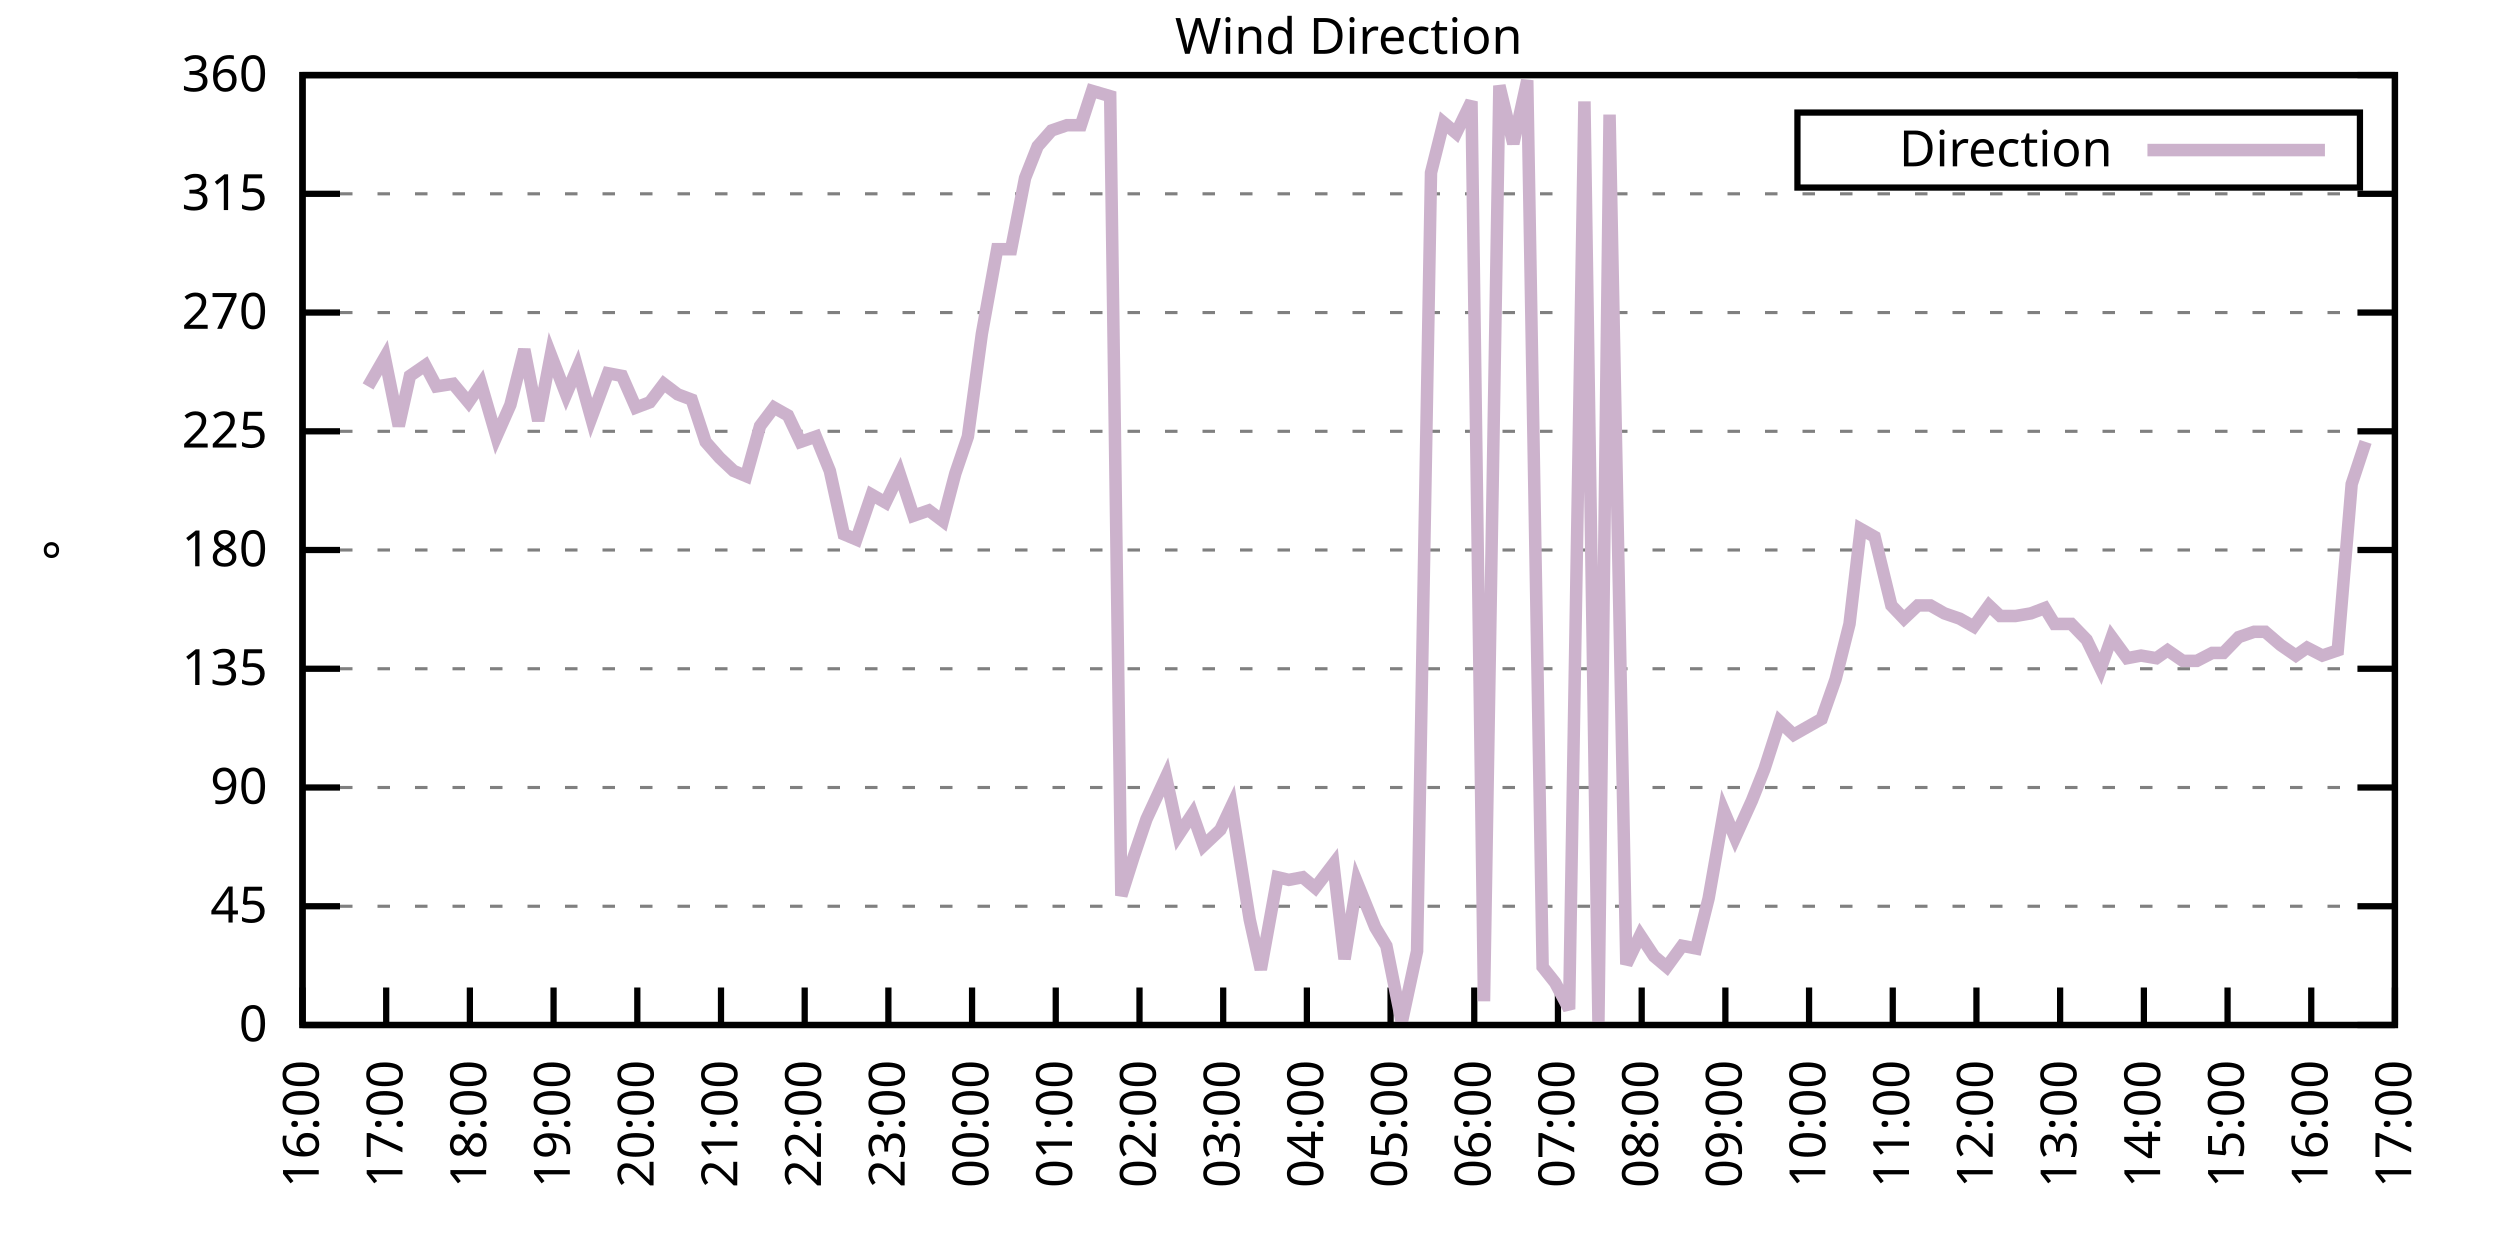
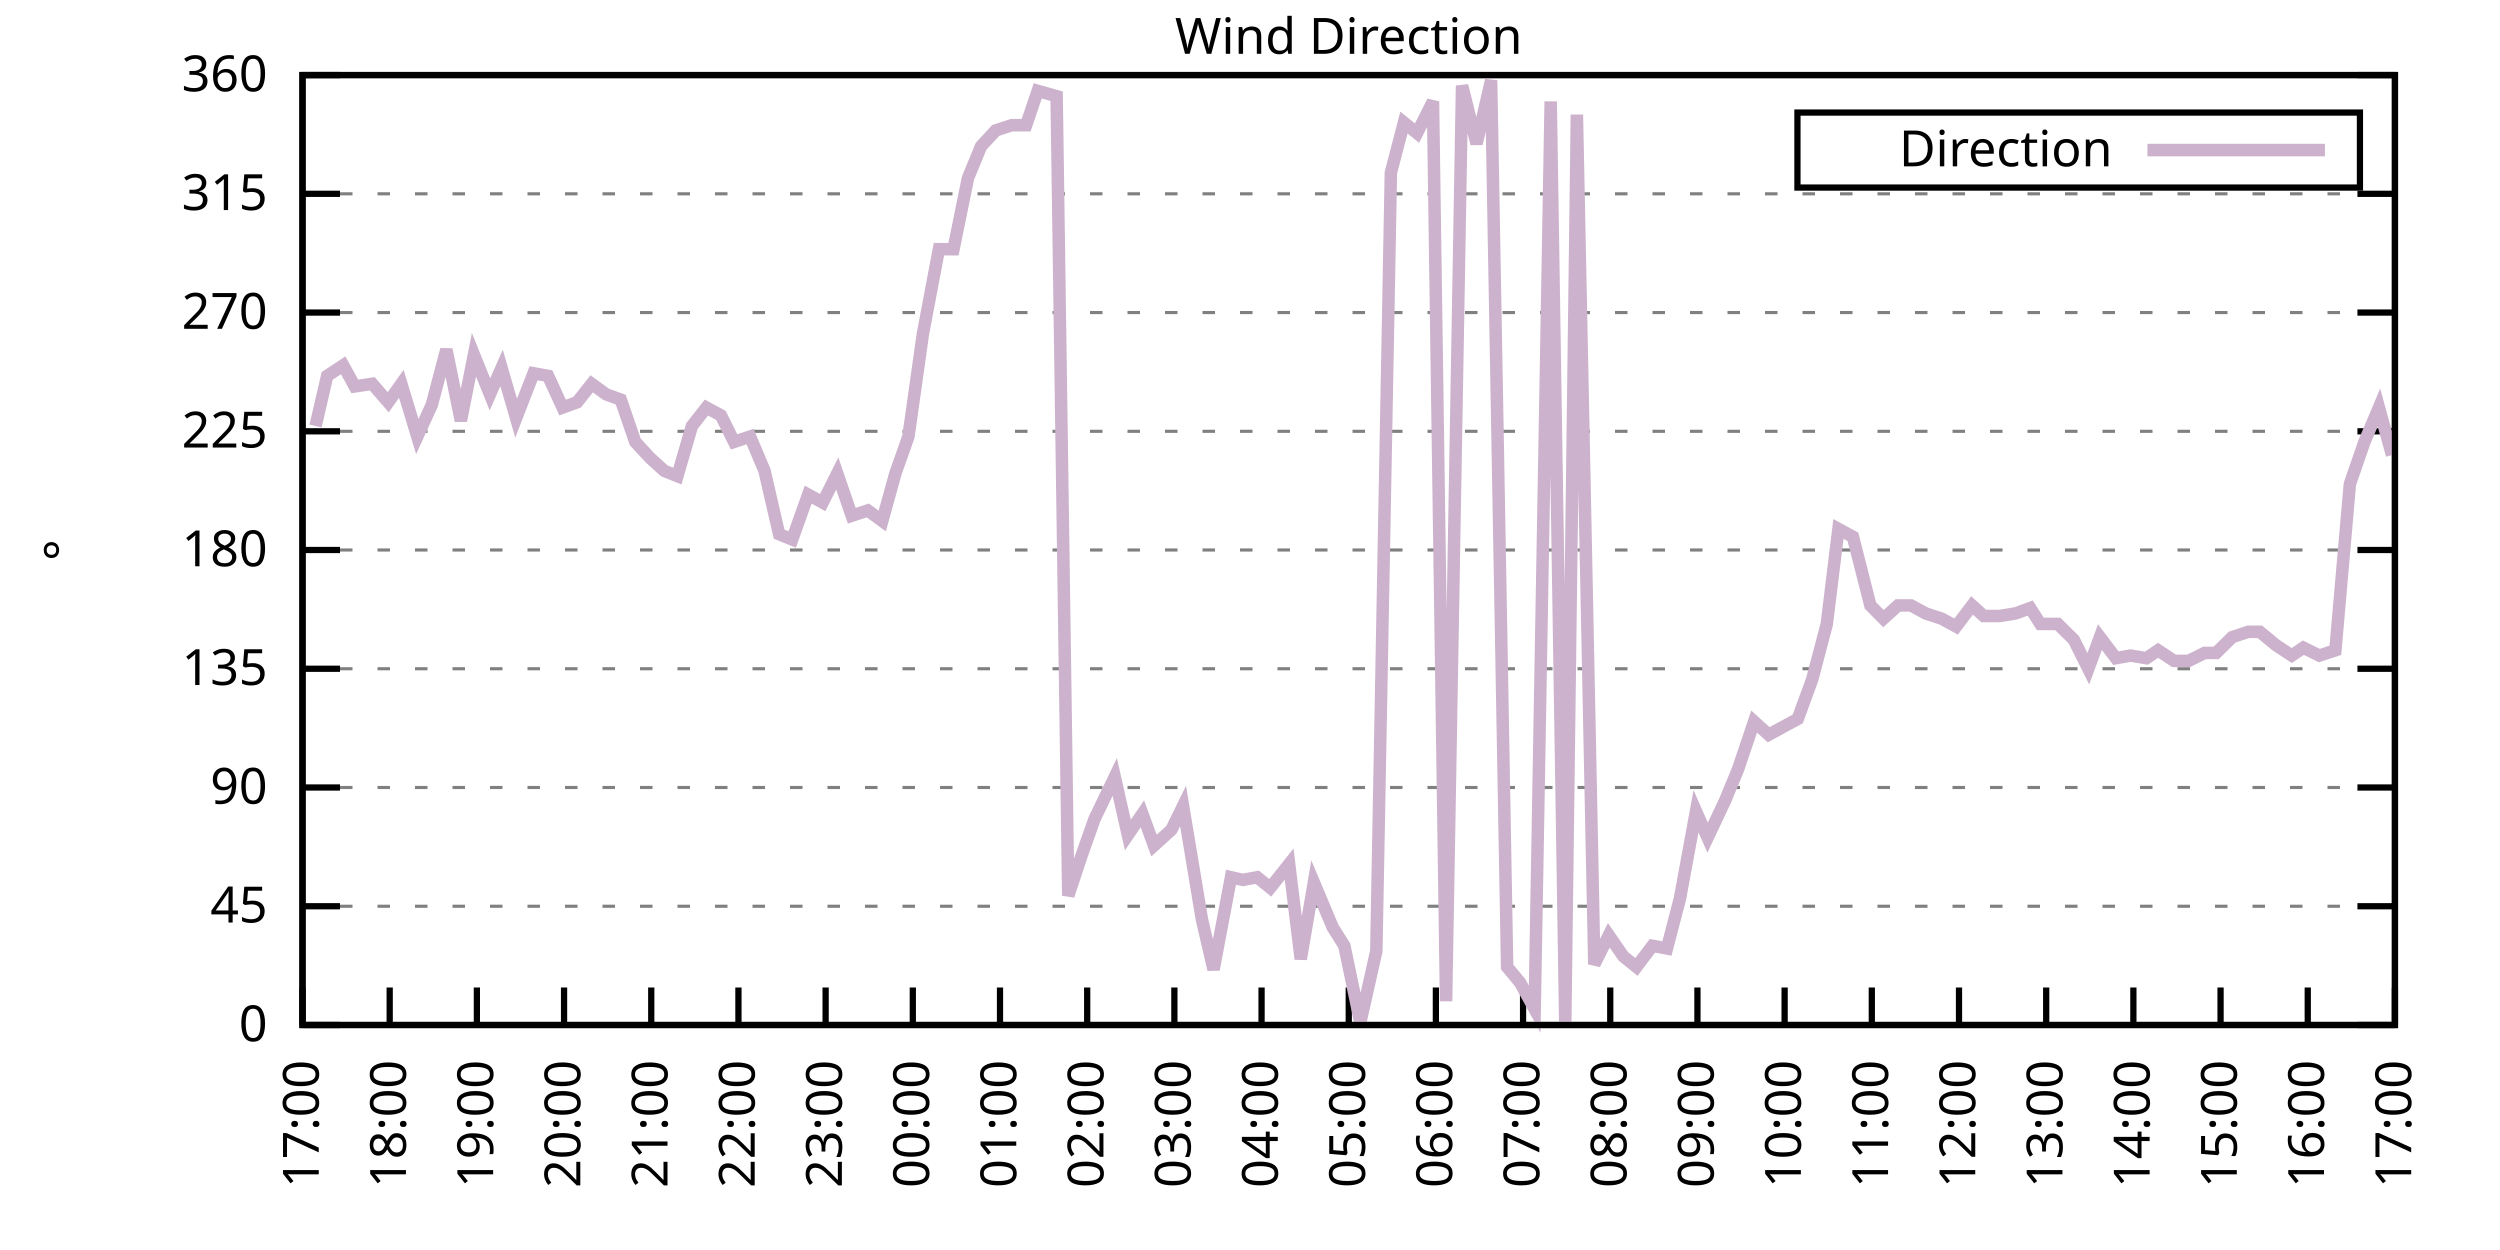
<svg xmlns="http://www.w3.org/2000/svg" xmlns:xlink="http://www.w3.org/1999/xlink" width="400" height="200" viewBox="0 0 400 200">
  <g id="gnuplot_canvas">
    <rect x="0" y="0" width="400" height="200" fill="none" />
    <defs>
      <circle id="gpDot" r="0.5" stroke-width="0.5" stroke="currentColor" />
      <path id="gpPt0" stroke-width="0.333" stroke="currentColor" d="M-1,0 h2 M0,-1 v2" />
      <path id="gpPt1" stroke-width="0.333" stroke="currentColor" d="M-1,-1 L1,1 M1,-1 L-1,1" />
      <path id="gpPt2" stroke-width="0.333" stroke="currentColor" d="M-1,0 L1,0 M0,-1 L0,1 M-1,-1 L1,1 M-1,1 L1,-1" />
      <rect id="gpPt3" stroke-width="0.333" stroke="currentColor" x="-1" y="-1" width="2" height="2" />
      <rect id="gpPt4" stroke-width="0.333" stroke="currentColor" fill="currentColor" x="-1" y="-1" width="2" height="2" />
      <circle id="gpPt5" stroke-width="0.333" stroke="currentColor" cx="0" cy="0" r="1" />
      <use xlink:href="#gpPt5" id="gpPt6" fill="currentColor" stroke="none" />
      <path id="gpPt7" stroke-width="0.333" stroke="currentColor" d="M0,-1.33 L-1.33,0.67 L1.33,0.67 z" />
      <use xlink:href="#gpPt7" id="gpPt8" fill="currentColor" stroke="none" />
      <use xlink:href="#gpPt7" id="gpPt9" stroke="currentColor" transform="rotate(180)" />
      <use xlink:href="#gpPt9" id="gpPt10" fill="currentColor" stroke="none" />
      <use xlink:href="#gpPt3" id="gpPt11" stroke="currentColor" transform="rotate(45)" />
      <use xlink:href="#gpPt11" id="gpPt12" fill="currentColor" stroke="none" />
      <path id="gpPt13" stroke-width="0.333" stroke="currentColor" d="M0,1.330 L1.265,0.411 L0.782,-1.067 L-0.782,-1.076 L-1.265,0.411 z" />
      <use xlink:href="#gpPt13" id="gpPt14" fill="currentColor" stroke="none" />
      <filter id="textbox" filterUnits="objectBoundingBox" x="0" y="0" height="1" width="1">
        <feFlood flood-color="white" flood-opacity="1" result="bgnd" />
        <feComposite in="SourceGraphic" in2="bgnd" operator="atop" />
      </filter>
      <filter id="greybox" filterUnits="objectBoundingBox" x="0" y="0" height="1" width="1">
        <feFlood flood-color="lightgrey" flood-opacity="1" result="grey" />
        <feComposite in="SourceGraphic" in2="grey" operator="atop" />
      </filter>
    </defs>
    <g fill="none" color="white" stroke="currentColor" stroke-width="1.00" stroke-linecap="butt" stroke-linejoin="miter">
</g>
    <g fill="none" color="black" stroke="currentColor" stroke-width="1.00" stroke-linecap="butt" stroke-linejoin="miter">
      <g stroke="none" shape-rendering="crispEdges">
        <polygon fill="rgb(255, 255, 255)" points="48.40,164.00 383.18,164.00 383.18,12.02 48.40,12.02 " />
      </g>
    </g>
    <g fill="none" color="black" stroke="currentColor" stroke-width="1.00" stroke-linecap="butt" stroke-linejoin="miter">
</g>
    <g fill="none" color="black" stroke="black" stroke-width="0.50" stroke-linecap="butt" stroke-linejoin="miter">
</g>
    <g fill="none" color="gray" stroke="currentColor" stroke-width="0.50" stroke-linecap="butt" stroke-linejoin="miter">
      <path stroke="gray" stroke-dasharray="2,4" class="gridline" d="M48.40,164.00 L383.19,164.00  " />
    </g>
    <g fill="none" color="gray" stroke="gray" stroke-width="1.00" stroke-linecap="butt" stroke-linejoin="miter">
</g>
    <g fill="none" color="black" stroke="currentColor" stroke-width="1.00" stroke-linecap="butt" stroke-linejoin="miter">
      <path stroke="black" d="M48.40,164.00 L54.40,164.00 M383.19,164.00 L377.19,164.00  " />
      <g transform="translate(42.80,166.60)" stroke="none" fill="black" font-family="Sans" font-size="8.00" text-anchor="end">
        <text>
          <tspan font-family="Sans"> 0</tspan>
        </text>
      </g>
    </g>
    <g fill="none" color="black" stroke="currentColor" stroke-width="1.00" stroke-linecap="butt" stroke-linejoin="miter">
</g>
    <g fill="none" color="black" stroke="black" stroke-width="0.50" stroke-linecap="butt" stroke-linejoin="miter">
</g>
    <g fill="none" color="gray" stroke="currentColor" stroke-width="0.50" stroke-linecap="butt" stroke-linejoin="miter">
      <path stroke="gray" stroke-dasharray="2,4" class="gridline" d="M48.40,145.00 L383.19,145.00  " />
    </g>
    <g fill="none" color="gray" stroke="gray" stroke-width="1.00" stroke-linecap="butt" stroke-linejoin="miter">
</g>
    <g fill="none" color="black" stroke="currentColor" stroke-width="1.00" stroke-linecap="butt" stroke-linejoin="miter">
      <path stroke="black" d="M48.40,145.00 L54.40,145.00 M383.19,145.00 L377.19,145.00  " />
      <g transform="translate(42.80,147.60)" stroke="none" fill="black" font-family="Sans" font-size="8.00" text-anchor="end">
        <text>
          <tspan font-family="Sans"> 45</tspan>
        </text>
      </g>
    </g>
    <g fill="none" color="black" stroke="currentColor" stroke-width="1.00" stroke-linecap="butt" stroke-linejoin="miter">
</g>
    <g fill="none" color="black" stroke="black" stroke-width="0.50" stroke-linecap="butt" stroke-linejoin="miter">
</g>
    <g fill="none" color="gray" stroke="currentColor" stroke-width="0.50" stroke-linecap="butt" stroke-linejoin="miter">
      <path stroke="gray" stroke-dasharray="2,4" class="gridline" d="M48.40,126.00 L383.19,126.00  " />
    </g>
    <g fill="none" color="gray" stroke="gray" stroke-width="1.00" stroke-linecap="butt" stroke-linejoin="miter">
</g>
    <g fill="none" color="black" stroke="currentColor" stroke-width="1.00" stroke-linecap="butt" stroke-linejoin="miter">
      <path stroke="black" d="M48.40,126.00 L54.40,126.00 M383.19,126.00 L377.19,126.00  " />
      <g transform="translate(42.80,128.60)" stroke="none" fill="black" font-family="Sans" font-size="8.00" text-anchor="end">
        <text>
          <tspan font-family="Sans"> 90</tspan>
        </text>
      </g>
    </g>
    <g fill="none" color="black" stroke="currentColor" stroke-width="1.00" stroke-linecap="butt" stroke-linejoin="miter">
</g>
    <g fill="none" color="black" stroke="black" stroke-width="0.50" stroke-linecap="butt" stroke-linejoin="miter">
</g>
    <g fill="none" color="gray" stroke="currentColor" stroke-width="0.50" stroke-linecap="butt" stroke-linejoin="miter">
      <path stroke="gray" stroke-dasharray="2,4" class="gridline" d="M48.40,107.00 L383.19,107.00  " />
    </g>
    <g fill="none" color="gray" stroke="gray" stroke-width="1.00" stroke-linecap="butt" stroke-linejoin="miter">
</g>
    <g fill="none" color="black" stroke="currentColor" stroke-width="1.00" stroke-linecap="butt" stroke-linejoin="miter">
      <path stroke="black" d="M48.40,107.00 L54.40,107.00 M383.19,107.00 L377.19,107.00  " />
      <g transform="translate(42.80,109.60)" stroke="none" fill="black" font-family="Sans" font-size="8.00" text-anchor="end">
        <text>
          <tspan font-family="Sans"> 135</tspan>
        </text>
      </g>
    </g>
    <g fill="none" color="black" stroke="currentColor" stroke-width="1.00" stroke-linecap="butt" stroke-linejoin="miter">
</g>
    <g fill="none" color="black" stroke="black" stroke-width="0.50" stroke-linecap="butt" stroke-linejoin="miter">
</g>
    <g fill="none" color="gray" stroke="currentColor" stroke-width="0.50" stroke-linecap="butt" stroke-linejoin="miter">
      <path stroke="gray" stroke-dasharray="2,4" class="gridline" d="M48.40,88.00 L383.19,88.00  " />
    </g>
    <g fill="none" color="gray" stroke="gray" stroke-width="1.00" stroke-linecap="butt" stroke-linejoin="miter">
</g>
    <g fill="none" color="black" stroke="currentColor" stroke-width="1.00" stroke-linecap="butt" stroke-linejoin="miter">
      <path stroke="black" d="M48.40,88.00 L54.40,88.00 M383.19,88.00 L377.19,88.00  " />
      <g transform="translate(42.80,90.60)" stroke="none" fill="black" font-family="Sans" font-size="8.00" text-anchor="end">
        <text>
          <tspan font-family="Sans"> 180</tspan>
        </text>
      </g>
    </g>
    <g fill="none" color="black" stroke="currentColor" stroke-width="1.00" stroke-linecap="butt" stroke-linejoin="miter">
</g>
    <g fill="none" color="black" stroke="black" stroke-width="0.50" stroke-linecap="butt" stroke-linejoin="miter">
</g>
    <g fill="none" color="gray" stroke="currentColor" stroke-width="0.50" stroke-linecap="butt" stroke-linejoin="miter">
      <path stroke="gray" stroke-dasharray="2,4" class="gridline" d="M48.40,69.01 L383.19,69.01  " />
    </g>
    <g fill="none" color="gray" stroke="gray" stroke-width="1.00" stroke-linecap="butt" stroke-linejoin="miter">
</g>
    <g fill="none" color="black" stroke="currentColor" stroke-width="1.00" stroke-linecap="butt" stroke-linejoin="miter">
      <path stroke="black" d="M48.40,69.01 L54.40,69.01 M383.19,69.01 L377.19,69.01  " />
      <g transform="translate(42.80,71.61)" stroke="none" fill="black" font-family="Sans" font-size="8.00" text-anchor="end">
        <text>
          <tspan font-family="Sans"> 225</tspan>
        </text>
      </g>
    </g>
    <g fill="none" color="black" stroke="currentColor" stroke-width="1.00" stroke-linecap="butt" stroke-linejoin="miter">
</g>
    <g fill="none" color="black" stroke="black" stroke-width="0.50" stroke-linecap="butt" stroke-linejoin="miter">
</g>
    <g fill="none" color="gray" stroke="currentColor" stroke-width="0.50" stroke-linecap="butt" stroke-linejoin="miter">
      <path stroke="gray" stroke-dasharray="2,4" class="gridline" d="M48.40,50.01 L383.19,50.01  " />
    </g>
    <g fill="none" color="gray" stroke="gray" stroke-width="1.00" stroke-linecap="butt" stroke-linejoin="miter">
</g>
    <g fill="none" color="black" stroke="currentColor" stroke-width="1.00" stroke-linecap="butt" stroke-linejoin="miter">
      <path stroke="black" d="M48.40,50.01 L54.40,50.01 M383.19,50.01 L377.19,50.01  " />
      <g transform="translate(42.80,52.61)" stroke="none" fill="black" font-family="Sans" font-size="8.00" text-anchor="end">
        <text>
          <tspan font-family="Sans"> 270</tspan>
        </text>
      </g>
    </g>
    <g fill="none" color="black" stroke="currentColor" stroke-width="1.00" stroke-linecap="butt" stroke-linejoin="miter">
</g>
    <g fill="none" color="black" stroke="black" stroke-width="0.50" stroke-linecap="butt" stroke-linejoin="miter">
</g>
    <g fill="none" color="gray" stroke="currentColor" stroke-width="0.50" stroke-linecap="butt" stroke-linejoin="miter">
      <path stroke="gray" stroke-dasharray="2,4" class="gridline" d="M48.40,31.01 L383.19,31.01  " />
    </g>
    <g fill="none" color="gray" stroke="gray" stroke-width="1.00" stroke-linecap="butt" stroke-linejoin="miter">
</g>
    <g fill="none" color="black" stroke="currentColor" stroke-width="1.00" stroke-linecap="butt" stroke-linejoin="miter">
      <path stroke="black" d="M48.40,31.01 L54.40,31.01 M383.19,31.01 L377.19,31.01  " />
      <g transform="translate(42.80,33.61)" stroke="none" fill="black" font-family="Sans" font-size="8.00" text-anchor="end">
        <text>
          <tspan font-family="Sans"> 315</tspan>
        </text>
      </g>
    </g>
    <g fill="none" color="black" stroke="currentColor" stroke-width="1.00" stroke-linecap="butt" stroke-linejoin="miter">
</g>
    <g fill="none" color="black" stroke="black" stroke-width="0.50" stroke-linecap="butt" stroke-linejoin="miter">
</g>
    <g fill="none" color="gray" stroke="currentColor" stroke-width="0.50" stroke-linecap="butt" stroke-linejoin="miter">
      <path stroke="gray" stroke-dasharray="2,4" class="gridline" d="M48.40,12.01 L383.19,12.01  " />
    </g>
    <g fill="none" color="gray" stroke="gray" stroke-width="1.00" stroke-linecap="butt" stroke-linejoin="miter">
</g>
    <g fill="none" color="black" stroke="currentColor" stroke-width="1.00" stroke-linecap="butt" stroke-linejoin="miter">
      <path stroke="black" d="M48.40,12.01 L54.40,12.01 M383.19,12.01 L377.19,12.01  " />
      <g transform="translate(42.80,14.61)" stroke="none" fill="black" font-family="Sans" font-size="8.00" text-anchor="end">
        <text>
          <tspan font-family="Sans"> 360</tspan>
        </text>
      </g>
    </g>
    <g fill="none" color="black" stroke="currentColor" stroke-width="1.00" stroke-linecap="butt" stroke-linejoin="miter">
      <path stroke="black" d="M48.40,164.00 L48.40,158.00  " />
      <g transform="translate(51.00,169.60) rotate(270.00)" stroke="none" fill="black" font-family="Sans" font-size="8.00" text-anchor="end">
        <text>
-           <tspan font-family="Sans">16:00</tspan>
-         </text>
-       </g>
-     </g>
-     <g fill="none" color="black" stroke="currentColor" stroke-width="1.00" stroke-linecap="butt" stroke-linejoin="miter">
-       <path stroke="black" d="M61.79,164.00 L61.79,158.00  " />
-       <g transform="translate(64.39,169.60) rotate(270.00)" stroke="none" fill="black" font-family="Sans" font-size="8.00" text-anchor="end">
-         <text>
          <tspan font-family="Sans">17:00</tspan>
        </text>
      </g>
    </g>
    <g fill="none" color="black" stroke="currentColor" stroke-width="1.00" stroke-linecap="butt" stroke-linejoin="miter">
-       <path stroke="black" d="M75.18,164.00 L75.18,158.00  " />
-       <g transform="translate(77.78,169.60) rotate(270.00)" stroke="none" fill="black" font-family="Sans" font-size="8.00" text-anchor="end">
+       <path stroke="black" d="M62.35,164.00 L62.35,158.00  " />
+       <g transform="translate(64.95,169.60) rotate(270.00)" stroke="none" fill="black" font-family="Sans" font-size="8.00" text-anchor="end">
        <text>
          <tspan font-family="Sans">18:00</tspan>
        </text>
      </g>
    </g>
    <g fill="none" color="black" stroke="currentColor" stroke-width="1.00" stroke-linecap="butt" stroke-linejoin="miter">
-       <path stroke="black" d="M88.57,164.00 L88.57,158.00  " />
-       <g transform="translate(91.17,169.60) rotate(270.00)" stroke="none" fill="black" font-family="Sans" font-size="8.00" text-anchor="end">
+       <path stroke="black" d="M76.30,164.00 L76.30,158.00  " />
+       <g transform="translate(78.90,169.60) rotate(270.00)" stroke="none" fill="black" font-family="Sans" font-size="8.00" text-anchor="end">
        <text>
          <tspan font-family="Sans">19:00</tspan>
        </text>
      </g>
    </g>
    <g fill="none" color="black" stroke="currentColor" stroke-width="1.00" stroke-linecap="butt" stroke-linejoin="miter">
-       <path stroke="black" d="M101.97,164.00 L101.97,158.00  " />
-       <g transform="translate(104.57,169.60) rotate(270.00)" stroke="none" fill="black" font-family="Sans" font-size="8.00" text-anchor="end">
+       <path stroke="black" d="M90.25,164.00 L90.25,158.00  " />
+       <g transform="translate(92.85,169.60) rotate(270.00)" stroke="none" fill="black" font-family="Sans" font-size="8.00" text-anchor="end">
        <text>
          <tspan font-family="Sans">20:00</tspan>
        </text>
      </g>
    </g>
    <g fill="none" color="black" stroke="currentColor" stroke-width="1.00" stroke-linecap="butt" stroke-linejoin="miter">
-       <path stroke="black" d="M115.36,164.00 L115.36,158.00  " />
-       <g transform="translate(117.96,169.60) rotate(270.00)" stroke="none" fill="black" font-family="Sans" font-size="8.00" text-anchor="end">
+       <path stroke="black" d="M104.20,164.00 L104.20,158.00  " />
+       <g transform="translate(106.80,169.60) rotate(270.00)" stroke="none" fill="black" font-family="Sans" font-size="8.00" text-anchor="end">
        <text>
          <tspan font-family="Sans">21:00</tspan>
        </text>
      </g>
    </g>
    <g fill="none" color="black" stroke="currentColor" stroke-width="1.00" stroke-linecap="butt" stroke-linejoin="miter">
-       <path stroke="black" d="M128.75,164.00 L128.75,158.00  " />
-       <g transform="translate(131.35,169.60) rotate(270.00)" stroke="none" fill="black" font-family="Sans" font-size="8.00" text-anchor="end">
+       <path stroke="black" d="M118.15,164.00 L118.15,158.00  " />
+       <g transform="translate(120.75,169.60) rotate(270.00)" stroke="none" fill="black" font-family="Sans" font-size="8.00" text-anchor="end">
        <text>
          <tspan font-family="Sans">22:00</tspan>
        </text>
      </g>
    </g>
    <g fill="none" color="black" stroke="currentColor" stroke-width="1.00" stroke-linecap="butt" stroke-linejoin="miter">
-       <path stroke="black" d="M142.14,164.00 L142.14,158.00  " />
-       <g transform="translate(144.74,169.60) rotate(270.00)" stroke="none" fill="black" font-family="Sans" font-size="8.00" text-anchor="end">
+       <path stroke="black" d="M132.10,164.00 L132.10,158.00  " />
+       <g transform="translate(134.70,169.60) rotate(270.00)" stroke="none" fill="black" font-family="Sans" font-size="8.00" text-anchor="end">
        <text>
          <tspan font-family="Sans">23:00</tspan>
        </text>
      </g>
    </g>
    <g fill="none" color="black" stroke="currentColor" stroke-width="1.00" stroke-linecap="butt" stroke-linejoin="miter">
-       <path stroke="black" d="M155.53,164.00 L155.53,158.00  " />
-       <g transform="translate(158.13,169.60) rotate(270.00)" stroke="none" fill="black" font-family="Sans" font-size="8.00" text-anchor="end">
+       <path stroke="black" d="M146.05,164.00 L146.05,158.00  " />
+       <g transform="translate(148.65,169.60) rotate(270.00)" stroke="none" fill="black" font-family="Sans" font-size="8.00" text-anchor="end">
        <text>
          <tspan font-family="Sans">00:00</tspan>
        </text>
      </g>
    </g>
    <g fill="none" color="black" stroke="currentColor" stroke-width="1.00" stroke-linecap="butt" stroke-linejoin="miter">
-       <path stroke="black" d="M168.92,164.00 L168.92,158.00  " />
-       <g transform="translate(171.52,169.60) rotate(270.00)" stroke="none" fill="black" font-family="Sans" font-size="8.00" text-anchor="end">
+       <path stroke="black" d="M160.00,164.00 L160.00,158.00  " />
+       <g transform="translate(162.60,169.60) rotate(270.00)" stroke="none" fill="black" font-family="Sans" font-size="8.00" text-anchor="end">
        <text>
          <tspan font-family="Sans">01:00</tspan>
        </text>
      </g>
    </g>
    <g fill="none" color="black" stroke="currentColor" stroke-width="1.00" stroke-linecap="butt" stroke-linejoin="miter">
-       <path stroke="black" d="M182.32,164.00 L182.32,158.00  " />
-       <g transform="translate(184.92,169.60) rotate(270.00)" stroke="none" fill="black" font-family="Sans" font-size="8.00" text-anchor="end">
+       <path stroke="black" d="M173.95,164.00 L173.95,158.00  " />
+       <g transform="translate(176.55,169.60) rotate(270.00)" stroke="none" fill="black" font-family="Sans" font-size="8.00" text-anchor="end">
        <text>
          <tspan font-family="Sans">02:00</tspan>
        </text>
      </g>
    </g>
    <g fill="none" color="black" stroke="currentColor" stroke-width="1.00" stroke-linecap="butt" stroke-linejoin="miter">
-       <path stroke="black" d="M195.71,164.00 L195.71,158.00  " />
-       <g transform="translate(198.31,169.60) rotate(270.00)" stroke="none" fill="black" font-family="Sans" font-size="8.00" text-anchor="end">
+       <path stroke="black" d="M187.90,164.00 L187.90,158.00  " />
+       <g transform="translate(190.50,169.60) rotate(270.00)" stroke="none" fill="black" font-family="Sans" font-size="8.00" text-anchor="end">
        <text>
          <tspan font-family="Sans">03:00</tspan>
        </text>
      </g>
    </g>
    <g fill="none" color="black" stroke="currentColor" stroke-width="1.00" stroke-linecap="butt" stroke-linejoin="miter">
-       <path stroke="black" d="M209.10,164.00 L209.10,158.00  " />
-       <g transform="translate(211.70,169.60) rotate(270.00)" stroke="none" fill="black" font-family="Sans" font-size="8.00" text-anchor="end">
+       <path stroke="black" d="M201.85,164.00 L201.85,158.00  " />
+       <g transform="translate(204.45,169.60) rotate(270.00)" stroke="none" fill="black" font-family="Sans" font-size="8.00" text-anchor="end">
        <text>
          <tspan font-family="Sans">04:00</tspan>
        </text>
      </g>
    </g>
    <g fill="none" color="black" stroke="currentColor" stroke-width="1.00" stroke-linecap="butt" stroke-linejoin="miter">
-       <path stroke="black" d="M222.49,164.00 L222.49,158.00  " />
-       <g transform="translate(225.09,169.60) rotate(270.00)" stroke="none" fill="black" font-family="Sans" font-size="8.00" text-anchor="end">
+       <path stroke="black" d="M215.80,164.00 L215.80,158.00  " />
+       <g transform="translate(218.40,169.60) rotate(270.00)" stroke="none" fill="black" font-family="Sans" font-size="8.00" text-anchor="end">
        <text>
          <tspan font-family="Sans">05:00</tspan>
        </text>
      </g>
    </g>
    <g fill="none" color="black" stroke="currentColor" stroke-width="1.00" stroke-linecap="butt" stroke-linejoin="miter">
-       <path stroke="black" d="M235.88,164.00 L235.88,158.00  " />
-       <g transform="translate(238.48,169.60) rotate(270.00)" stroke="none" fill="black" font-family="Sans" font-size="8.00" text-anchor="end">
+       <path stroke="black" d="M229.74,164.00 L229.74,158.00  " />
+       <g transform="translate(232.34,169.60) rotate(270.00)" stroke="none" fill="black" font-family="Sans" font-size="8.00" text-anchor="end">
        <text>
          <tspan font-family="Sans">06:00</tspan>
        </text>
      </g>
    </g>
    <g fill="none" color="black" stroke="currentColor" stroke-width="1.00" stroke-linecap="butt" stroke-linejoin="miter">
-       <path stroke="black" d="M249.27,164.00 L249.27,158.00  " />
-       <g transform="translate(251.87,169.60) rotate(270.00)" stroke="none" fill="black" font-family="Sans" font-size="8.00" text-anchor="end">
+       <path stroke="black" d="M243.69,164.00 L243.69,158.00  " />
+       <g transform="translate(246.29,169.60) rotate(270.00)" stroke="none" fill="black" font-family="Sans" font-size="8.00" text-anchor="end">
        <text>
          <tspan font-family="Sans">07:00</tspan>
        </text>
      </g>
    </g>
    <g fill="none" color="black" stroke="currentColor" stroke-width="1.00" stroke-linecap="butt" stroke-linejoin="miter">
-       <path stroke="black" d="M262.67,164.00 L262.67,158.00  " />
-       <g transform="translate(265.27,169.60) rotate(270.00)" stroke="none" fill="black" font-family="Sans" font-size="8.00" text-anchor="end">
+       <path stroke="black" d="M257.64,164.00 L257.64,158.00  " />
+       <g transform="translate(260.24,169.60) rotate(270.00)" stroke="none" fill="black" font-family="Sans" font-size="8.00" text-anchor="end">
        <text>
          <tspan font-family="Sans">08:00</tspan>
        </text>
      </g>
    </g>
    <g fill="none" color="black" stroke="currentColor" stroke-width="1.00" stroke-linecap="butt" stroke-linejoin="miter">
-       <path stroke="black" d="M276.06,164.00 L276.06,158.00  " />
-       <g transform="translate(278.66,169.60) rotate(270.00)" stroke="none" fill="black" font-family="Sans" font-size="8.00" text-anchor="end">
+       <path stroke="black" d="M271.59,164.00 L271.59,158.00  " />
+       <g transform="translate(274.19,169.60) rotate(270.00)" stroke="none" fill="black" font-family="Sans" font-size="8.00" text-anchor="end">
        <text>
          <tspan font-family="Sans">09:00</tspan>
        </text>
      </g>
    </g>
    <g fill="none" color="black" stroke="currentColor" stroke-width="1.00" stroke-linecap="butt" stroke-linejoin="miter">
-       <path stroke="black" d="M289.45,164.00 L289.45,158.00  " />
-       <g transform="translate(292.05,169.60) rotate(270.00)" stroke="none" fill="black" font-family="Sans" font-size="8.00" text-anchor="end">
+       <path stroke="black" d="M285.54,164.00 L285.54,158.00  " />
+       <g transform="translate(288.14,169.60) rotate(270.00)" stroke="none" fill="black" font-family="Sans" font-size="8.00" text-anchor="end">
        <text>
          <tspan font-family="Sans">10:00</tspan>
        </text>
      </g>
    </g>
    <g fill="none" color="black" stroke="currentColor" stroke-width="1.00" stroke-linecap="butt" stroke-linejoin="miter">
-       <path stroke="black" d="M302.84,164.00 L302.84,158.00  " />
-       <g transform="translate(305.44,169.60) rotate(270.00)" stroke="none" fill="black" font-family="Sans" font-size="8.00" text-anchor="end">
+       <path stroke="black" d="M299.49,164.00 L299.49,158.00  " />
+       <g transform="translate(302.09,169.60) rotate(270.00)" stroke="none" fill="black" font-family="Sans" font-size="8.00" text-anchor="end">
        <text>
          <tspan font-family="Sans">11:00</tspan>
        </text>
      </g>
    </g>
    <g fill="none" color="black" stroke="currentColor" stroke-width="1.00" stroke-linecap="butt" stroke-linejoin="miter">
-       <path stroke="black" d="M316.23,164.00 L316.23,158.00  " />
-       <g transform="translate(318.83,169.60) rotate(270.00)" stroke="none" fill="black" font-family="Sans" font-size="8.00" text-anchor="end">
+       <path stroke="black" d="M313.44,164.00 L313.44,158.00  " />
+       <g transform="translate(316.04,169.60) rotate(270.00)" stroke="none" fill="black" font-family="Sans" font-size="8.00" text-anchor="end">
        <text>
          <tspan font-family="Sans">12:00</tspan>
        </text>
      </g>
    </g>
    <g fill="none" color="black" stroke="currentColor" stroke-width="1.00" stroke-linecap="butt" stroke-linejoin="miter">
-       <path stroke="black" d="M329.62,164.00 L329.62,158.00  " />
-       <g transform="translate(332.22,169.60) rotate(270.00)" stroke="none" fill="black" font-family="Sans" font-size="8.00" text-anchor="end">
+       <path stroke="black" d="M327.39,164.00 L327.39,158.00  " />
+       <g transform="translate(329.99,169.60) rotate(270.00)" stroke="none" fill="black" font-family="Sans" font-size="8.00" text-anchor="end">
        <text>
          <tspan font-family="Sans">13:00</tspan>
        </text>
      </g>
    </g>
    <g fill="none" color="black" stroke="currentColor" stroke-width="1.00" stroke-linecap="butt" stroke-linejoin="miter">
-       <path stroke="black" d="M343.02,164.00 L343.02,158.00  " />
-       <g transform="translate(345.62,169.60) rotate(270.00)" stroke="none" fill="black" font-family="Sans" font-size="8.00" text-anchor="end">
+       <path stroke="black" d="M341.34,164.00 L341.34,158.00  " />
+       <g transform="translate(343.94,169.60) rotate(270.00)" stroke="none" fill="black" font-family="Sans" font-size="8.00" text-anchor="end">
        <text>
          <tspan font-family="Sans">14:00</tspan>
        </text>
      </g>
    </g>
    <g fill="none" color="black" stroke="currentColor" stroke-width="1.00" stroke-linecap="butt" stroke-linejoin="miter">
-       <path stroke="black" d="M356.41,164.00 L356.41,158.00  " />
-       <g transform="translate(359.01,169.60) rotate(270.00)" stroke="none" fill="black" font-family="Sans" font-size="8.00" text-anchor="end">
+       <path stroke="black" d="M355.29,164.00 L355.29,158.00  " />
+       <g transform="translate(357.89,169.60) rotate(270.00)" stroke="none" fill="black" font-family="Sans" font-size="8.00" text-anchor="end">
        <text>
          <tspan font-family="Sans">15:00</tspan>
        </text>
      </g>
    </g>
    <g fill="none" color="black" stroke="currentColor" stroke-width="1.00" stroke-linecap="butt" stroke-linejoin="miter">
-       <path stroke="black" d="M369.80,164.00 L369.80,158.00  " />
-       <g transform="translate(372.40,169.60) rotate(270.00)" stroke="none" fill="black" font-family="Sans" font-size="8.00" text-anchor="end">
+       <path stroke="black" d="M369.24,164.00 L369.24,158.00  " />
+       <g transform="translate(371.84,169.60) rotate(270.00)" stroke="none" fill="black" font-family="Sans" font-size="8.00" text-anchor="end">
        <text>
          <tspan font-family="Sans">16:00</tspan>
        </text>
      </g>
    </g>
    <g fill="none" color="black" stroke="currentColor" stroke-width="1.00" stroke-linecap="butt" stroke-linejoin="miter">
      <path stroke="black" d="M383.19,164.00 L383.19,158.00  " />
      <g transform="translate(385.79,169.60) rotate(270.00)" stroke="none" fill="black" font-family="Sans" font-size="8.00" text-anchor="end">
        <text>
          <tspan font-family="Sans">17:00</tspan>
        </text>
      </g>
    </g>
    <g fill="none" color="black" stroke="currentColor" stroke-width="1.00" stroke-linecap="butt" stroke-linejoin="miter">
</g>
    <g fill="none" color="black" stroke="currentColor" stroke-width="1.00" stroke-linecap="butt" stroke-linejoin="miter">
      <path stroke="black" d="M48.40,12.01 L48.40,164.00 L383.19,164.00 L383.19,12.01 L48.40,12.01 Z  " />
    </g>
    <g fill="none" color="black" stroke="currentColor" stroke-width="1.00" stroke-linecap="butt" stroke-linejoin="miter">
</g>
    <g fill="none" color="black" stroke="currentColor" stroke-width="1.00" stroke-linecap="butt" stroke-linejoin="miter">
      <path stroke="black" d="M287.59,30.01 L287.59,18.01 L377.59,18.01 L377.59,30.01 L287.59,30.01 Z  " />
    </g>
    <g id="Wind_direction_plot_1">
      <g fill="none" color="white" stroke="black" stroke-width="2.00" stroke-linecap="butt" stroke-linejoin="miter">
</g>
      <g fill="none" color="black" stroke="currentColor" stroke-width="2.00" stroke-linecap="butt" stroke-linejoin="miter">
        <g transform="translate(337.99,26.61)" stroke="none" fill="black" font-family="Sans" font-size="8.00" text-anchor="end">
          <text>
            <tspan font-family="Sans">Direction</tspan>
          </text>
        </g>
      </g>
      <g fill="none" color="black" stroke="currentColor" stroke-width="2.00" stroke-linecap="butt" stroke-linejoin="miter">
-         <path stroke="rgb(204, 178, 204)" d="M343.59,24.01 L371.99,24.01 M58.89,61.83 L61.57,57.18 L63.80,68.16 L65.59,60.14 L68.04,58.45 L69.83,61.83   L72.50,61.41 L74.96,64.36 L76.97,61.41 L79.42,69.85 L81.66,64.78 L83.89,55.92 L86.12,67.32 L88.13,56.76   L90.58,63.10 L92.37,58.87 L94.60,66.90 L97.28,59.72 L99.51,60.14 L101.74,65.21 L103.98,64.36 L106.21,61.41   L108.44,63.10 L110.67,63.94 L112.90,70.70 L115.13,73.23 L117.37,75.34 L119.38,76.18 L121.61,68.16 L123.84,65.21   L126.07,66.47 L128.08,70.70 L130.54,69.85 L132.77,75.34 L135.00,85.47 L137.01,86.32 L139.46,79.14 L141.69,80.41   L143.93,75.76 L146.16,82.52 L148.61,81.67 L150.85,83.36 L152.85,75.76 L154.86,69.85 L157.10,53.39 L159.55,39.87   L161.78,39.87 L164.01,28.48 L166.02,23.41 L168.25,20.88 L170.71,20.03 L172.94,20.03 L174.73,14.54 L177.63,15.39   L179.41,143.31 L181.42,136.98 L183.43,131.07 L186.56,124.31 L188.57,133.60 L190.80,130.22 L192.58,135.29 L195.26,132.76   L197.05,128.96 L199.95,147.11 L201.73,155.13 L204.41,140.36 L206.20,140.78 L208.43,140.36 L210.44,142.05 L213.34,138.25   L215.13,153.45 L217.13,141.20 L220.04,148.38 L221.82,151.33 L224.28,163.58 L226.73,152.18 L228.96,27.63 L230.97,19.61   L232.98,21.30 L235.44,16.23 L237.44,160.20 L239.90,13.70 L242.13,22.99 L244.36,12.85 L246.82,154.71 L248.83,157.24   L251.06,161.47 L253.51,16.23 L255.75,163.58 L257.53,18.34 L260.21,154.29 L262.44,149.65 L264.67,153.02 L266.68,154.71   L269.14,151.33 L271.37,151.76 L273.38,143.73 L275.83,129.80 L277.62,134.02 L280.30,128.11 L282.31,123.05 L284.76,115.45   L286.99,117.56 L289.23,116.29 L291.46,115.03 L293.69,108.69 L295.92,99.83 L297.71,84.63 L299.94,85.89 L302.62,96.87   L304.63,98.98 L306.86,96.87 L308.87,96.87 L311.10,98.14 L313.55,98.98 L315.79,100.25 L318.24,96.87 L320.03,98.56   L322.48,98.56 L324.94,98.14 L327.17,97.29 L328.73,99.83 L331.41,99.83 L333.86,102.36 L336.10,107.00 L337.88,101.94   L340.34,105.31 L342.57,104.89 L345.02,105.31 L346.81,104.05 L349.26,105.74 L351.50,105.74 L353.95,104.47 L355.74,104.47   L358.19,101.94 L360.65,101.09 L362.43,101.09 L364.89,103.20 L367.34,104.89 L369.13,103.63 L371.58,104.89 L374.04,104.05   L376.27,77.45 L378.50,70.70  " />
+         <path stroke="rgb(204, 178, 204)" d="M343.59,24.01 L371.99,24.01 M50.49,68.16 L52.35,60.14 L54.91,58.45 L56.77,61.83 L59.56,61.41 L62.12,64.36   L64.21,61.41 L66.77,69.85 L69.09,64.78 L71.42,55.92 L73.74,67.32 L75.83,56.76 L78.39,63.10 L80.25,58.87   L82.58,66.90 L85.37,59.72 L87.69,60.14 L90.02,65.21 L92.34,64.36 L94.67,61.41 L96.99,63.10 L99.32,63.94   L101.64,70.70 L103.97,73.23 L106.29,75.34 L108.38,76.18 L110.71,68.16 L113.03,65.21 L115.36,66.47 L117.45,70.70   L120.01,69.85 L122.33,75.34 L124.66,85.47 L126.75,86.32 L129.31,79.14 L131.63,80.41 L133.96,75.76 L136.28,82.52   L138.84,81.67 L141.16,83.36 L143.26,75.76 L145.35,69.85 L147.67,53.39 L150.23,39.87 L152.56,39.87 L154.88,28.48   L156.97,23.41 L159.30,20.88 L161.86,20.03 L164.18,20.03 L166.04,14.54 L169.06,15.39 L170.92,143.31 L173.02,136.98   L175.11,131.07 L178.36,124.31 L180.46,133.60 L182.78,130.22 L184.64,135.29 L187.43,132.76 L189.29,128.96 L192.31,147.11   L194.17,155.13 L196.96,140.36 L198.82,140.78 L201.15,140.36 L203.24,142.05 L206.26,138.25 L208.12,153.45 L210.22,141.20   L213.24,148.38 L215.10,151.33 L217.65,163.58 L220.21,152.18 L222.54,27.63 L224.63,19.61 L226.72,21.30 L229.28,16.23   L231.37,160.20 L233.93,13.70 L236.25,22.99 L238.58,12.85 L241.14,154.71 L243.23,157.24 L245.55,161.47 L248.11,16.23   L250.44,163.58 L252.30,18.34 L255.09,154.29 L257.41,149.65 L259.74,153.02 L261.83,154.71 L264.39,151.33 L266.71,151.76   L268.80,143.73 L271.36,129.80 L273.22,134.02 L276.01,128.11 L278.10,123.05 L280.66,115.45 L282.99,117.56 L285.31,116.29   L287.64,115.03 L289.96,108.69 L292.29,99.83 L294.15,84.63 L296.47,85.89 L299.26,96.87 L301.35,98.98 L303.68,96.87   L305.77,96.87 L308.09,98.14 L310.65,98.98 L312.98,100.25 L315.53,96.87 L317.39,98.56 L319.95,98.56 L322.51,98.14   L324.83,97.29 L326.46,99.83 L329.25,99.83 L331.81,102.36 L334.13,107.00 L335.99,101.94 L338.55,105.31 L340.88,104.89   L343.43,105.31 L345.29,104.05 L347.85,105.74 L350.18,105.74 L352.73,104.47 L354.59,104.47 L357.15,101.94 L359.71,101.09   L361.57,101.09 L364.13,103.20 L366.68,104.89 L368.54,103.63 L371.10,104.89 L373.66,104.05 L375.98,77.45 L378.31,70.70   L380.63,65.21 L382.73,72.81  " />
      </g>
    </g>
    <g fill="none" color="black" stroke="currentColor" stroke-width="2.00" stroke-linecap="butt" stroke-linejoin="miter">
</g>
    <g fill="none" color="black" stroke="black" stroke-width="1.00" stroke-linecap="butt" stroke-linejoin="miter">
</g>
    <g fill="none" color="black" stroke="currentColor" stroke-width="1.00" stroke-linecap="butt" stroke-linejoin="miter">
      <path stroke="black" d="M48.40,12.01 L48.40,164.00 L383.19,164.00 L383.19,12.01 L48.40,12.01 Z  " />
      <g transform="translate(12.80,88.01) rotate(270.00)" stroke="none" fill="black" font-family="Sans" font-size="8.00" text-anchor="middle">
        <text>
          <tspan font-family="Sans">°</tspan>
        </text>
      </g>
    </g>
    <g fill="none" color="black" stroke="currentColor" stroke-width="1.00" stroke-linecap="butt" stroke-linejoin="miter">
</g>
    <g fill="none" color="black" stroke="currentColor" stroke-width="1.00" stroke-linecap="butt" stroke-linejoin="miter">
      <g transform="translate(215.79,8.61)" stroke="none" fill="black" font-family="Sans" font-size="8.00" text-anchor="middle">
        <text>
          <tspan font-family="Sans">Wind Direction</tspan>
        </text>
      </g>
    </g>
    <g fill="none" color="black" stroke="currentColor" stroke-width="1.00" stroke-linecap="butt" stroke-linejoin="miter">
</g>
  </g>
</svg>
